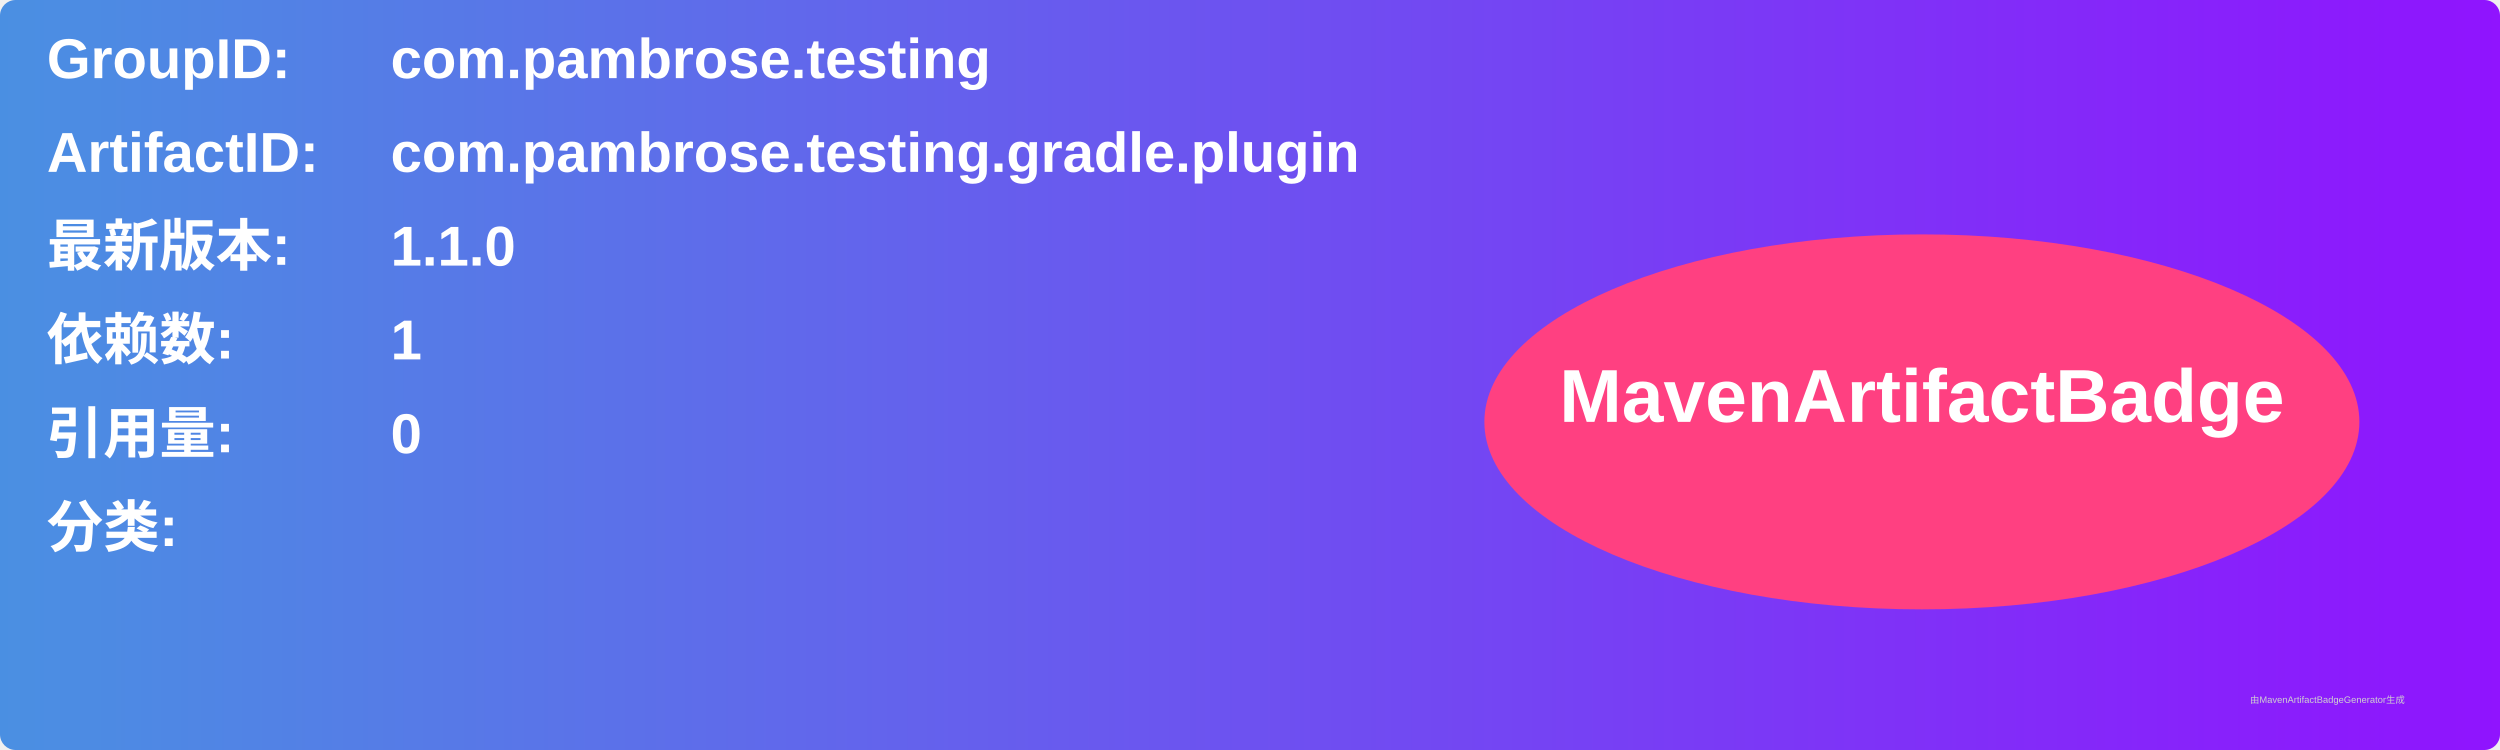
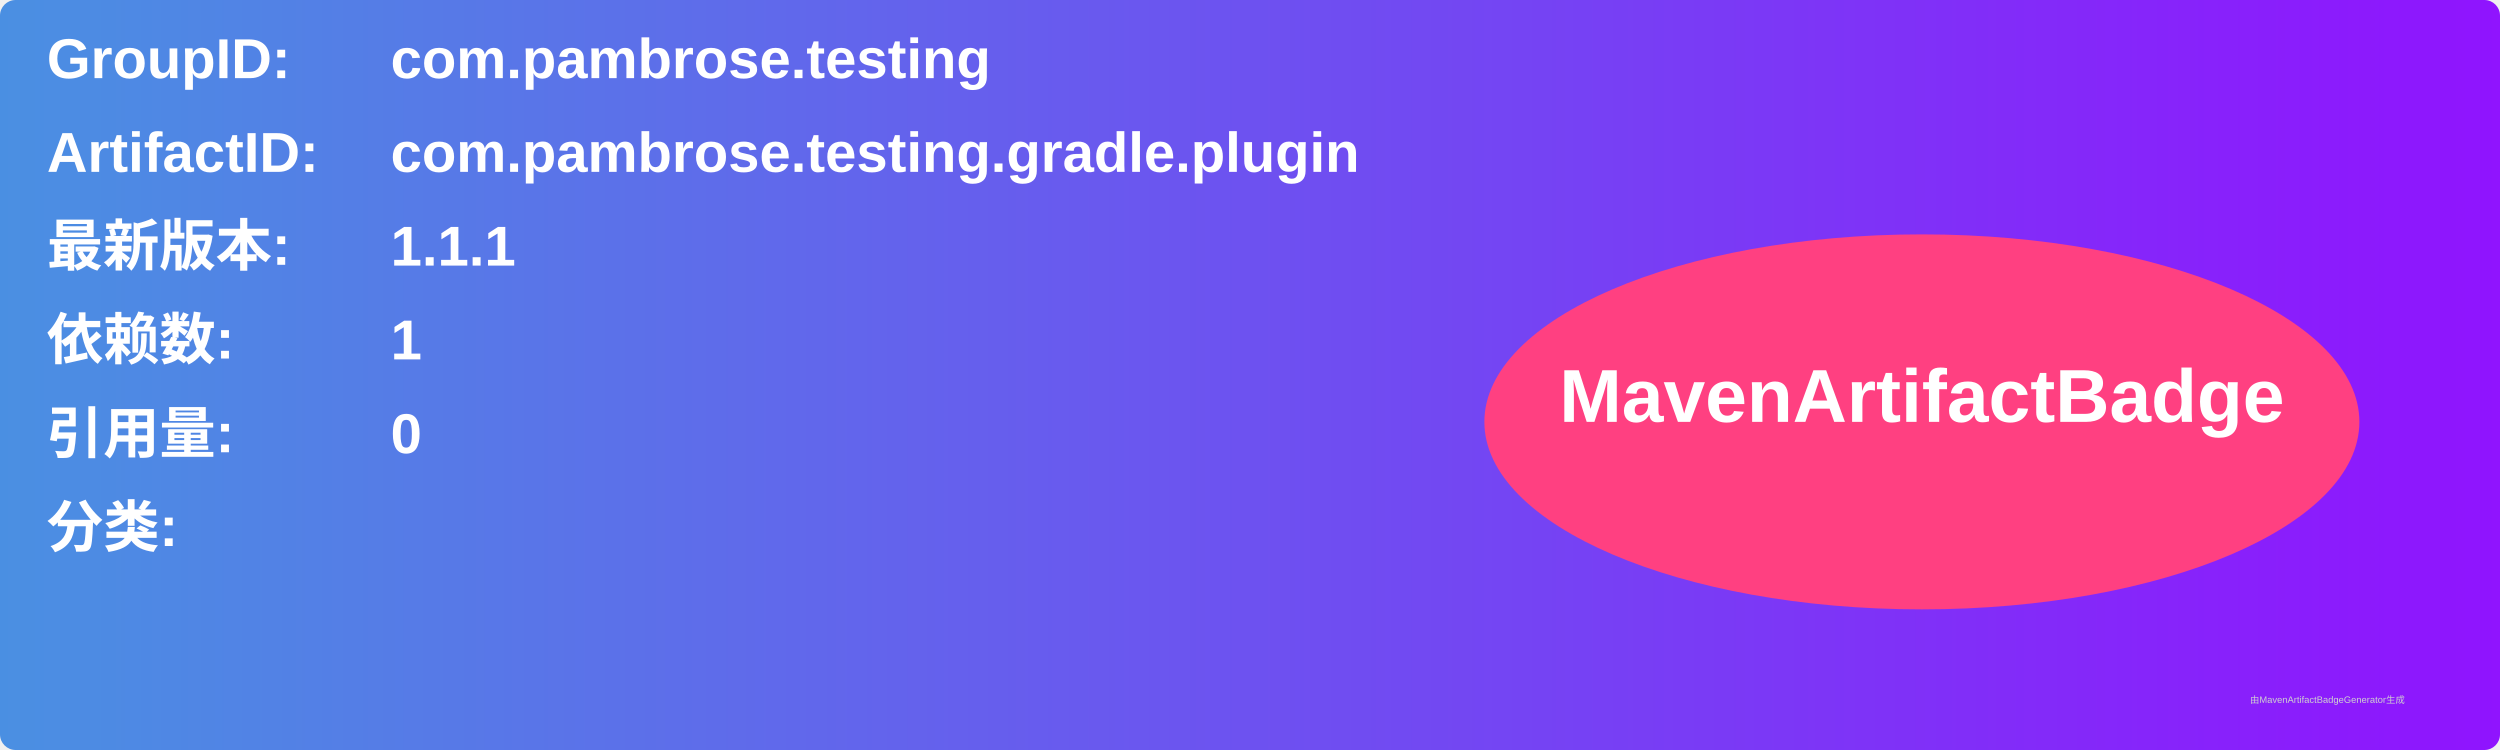
<svg xmlns="http://www.w3.org/2000/svg" width="800" height="240" viewBox="0 0 800 240">
  <linearGradient id="grad" x1="0%" y1="0%" x2="100%" y2="0%">
    <stop offset="0%" stop-color="#4a90e2" />
    <stop offset="100%" stop-color="#9013fe" />
  </linearGradient>
  <rect width="100%" height="100%" rx="5" ry="5" fill="url(#grad)" />
  <g transform="translate(15, 15)">
    <text x="0" y="10" font-family="Arial" font-size="18" fill="white" font-weight="bold" width="260">GroupID:</text>
    <text x="110" y="10" font-family="Arial" font-size="18" fill="white" font-weight="bold" width="460">com.pambrose.testing</text>
    <text x="0" y="40" font-family="Arial" font-size="18" fill="white" font-weight="bold" width="260">ArtifactID:</text>
    <text x="110" y="40" font-family="Arial" font-size="18" fill="white" font-weight="bold" width="460">com.pambrose.testing.gradle.plugin</text>
    <text x="0" y="70" font-family="Arial" font-size="18" fill="white" font-weight="bold">最新版本:</text>
    <text x="110" y="70" font-family="Arial" font-size="18" fill="white" font-weight="bold">
-       <tspan font-weight="bold">1.1.0</tspan>
+       <tspan font-weight="bold">1.1.1</tspan>
    </text>
    <text x="0" y="100" font-family="Arial" font-size="18" fill="white" font-weight="bold">依赖数: </text>
    <text x="110" y="100" font-family="Arial" font-size="18" fill="white">
      <tspan font-weight="bold">1</tspan>
    </text>
    <text x="0" y="130" font-family="Arial" font-size="18" fill="white" font-weight="bold">引用量: </text>
    <text x="110" y="130" font-family="Arial" font-size="18" fill="white">
      <tspan font-weight="bold">0</tspan>
    </text>
    <text x="0" y="160" font-family="Arial" font-size="18" fill="white" font-weight="bold">分类:</text>
    <text x="10" y="190" font-family="Arial" font-size="10" fill="white">
      <tspan font-weight="bold" />
    </text>
    <ellipse cx="600" cy="120" rx="140" ry="60" fill="#ff4081" />
    <text x="600" y="120" text-anchor="middle" font-family="Arial" font-size="24" fill="white" font-weight="bold">MavenArtifactBadge</text>
  </g>
  <text x="720" y="225" font-family="Arial" font-size="3" fill="#d0d0d0">由MavenArtifactBadgeGenerator生成</text>
</svg>
